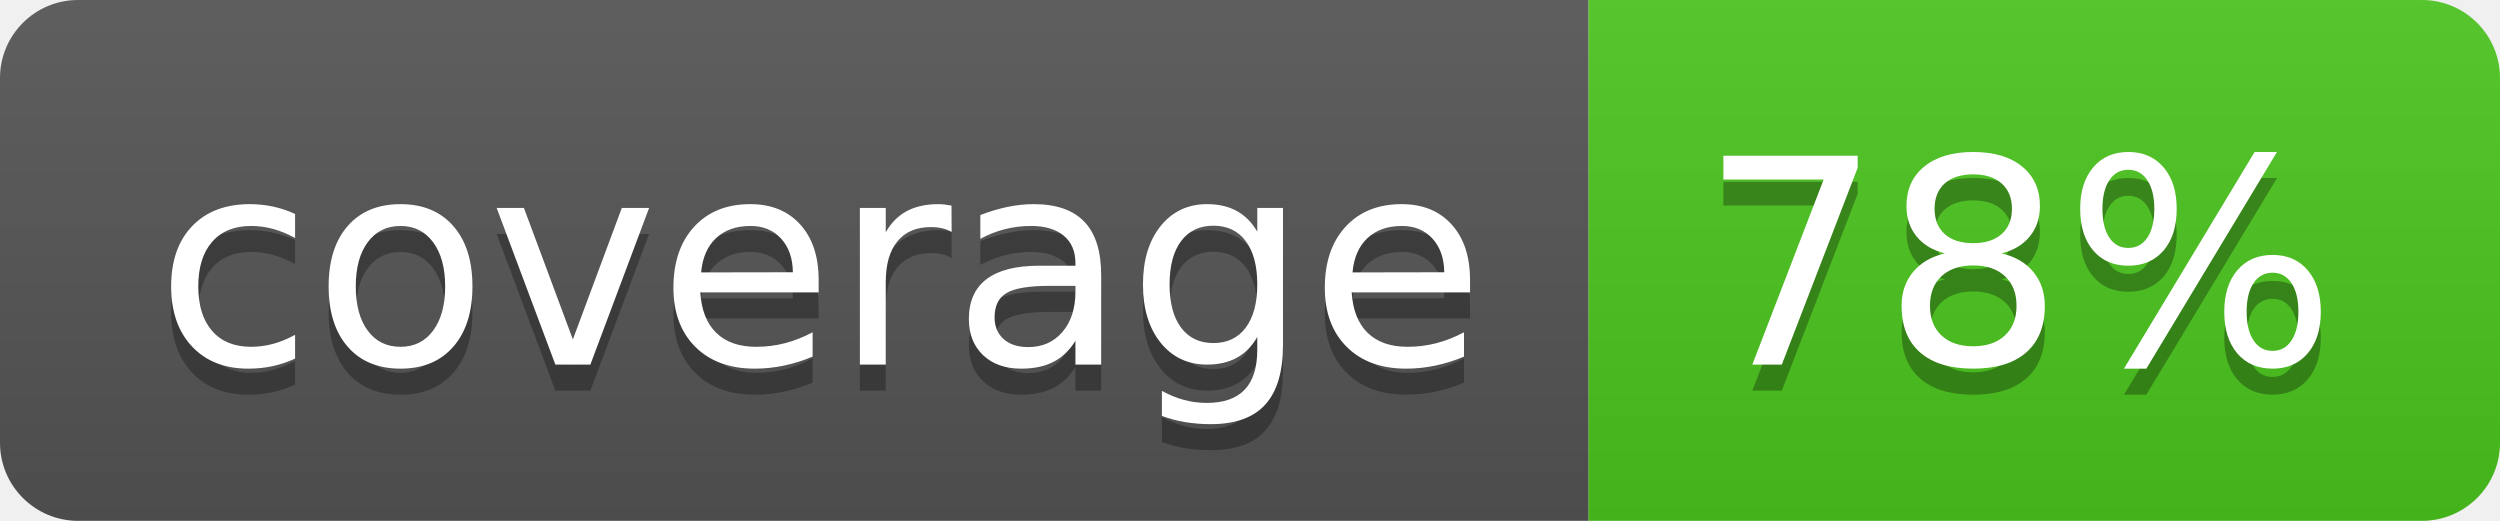
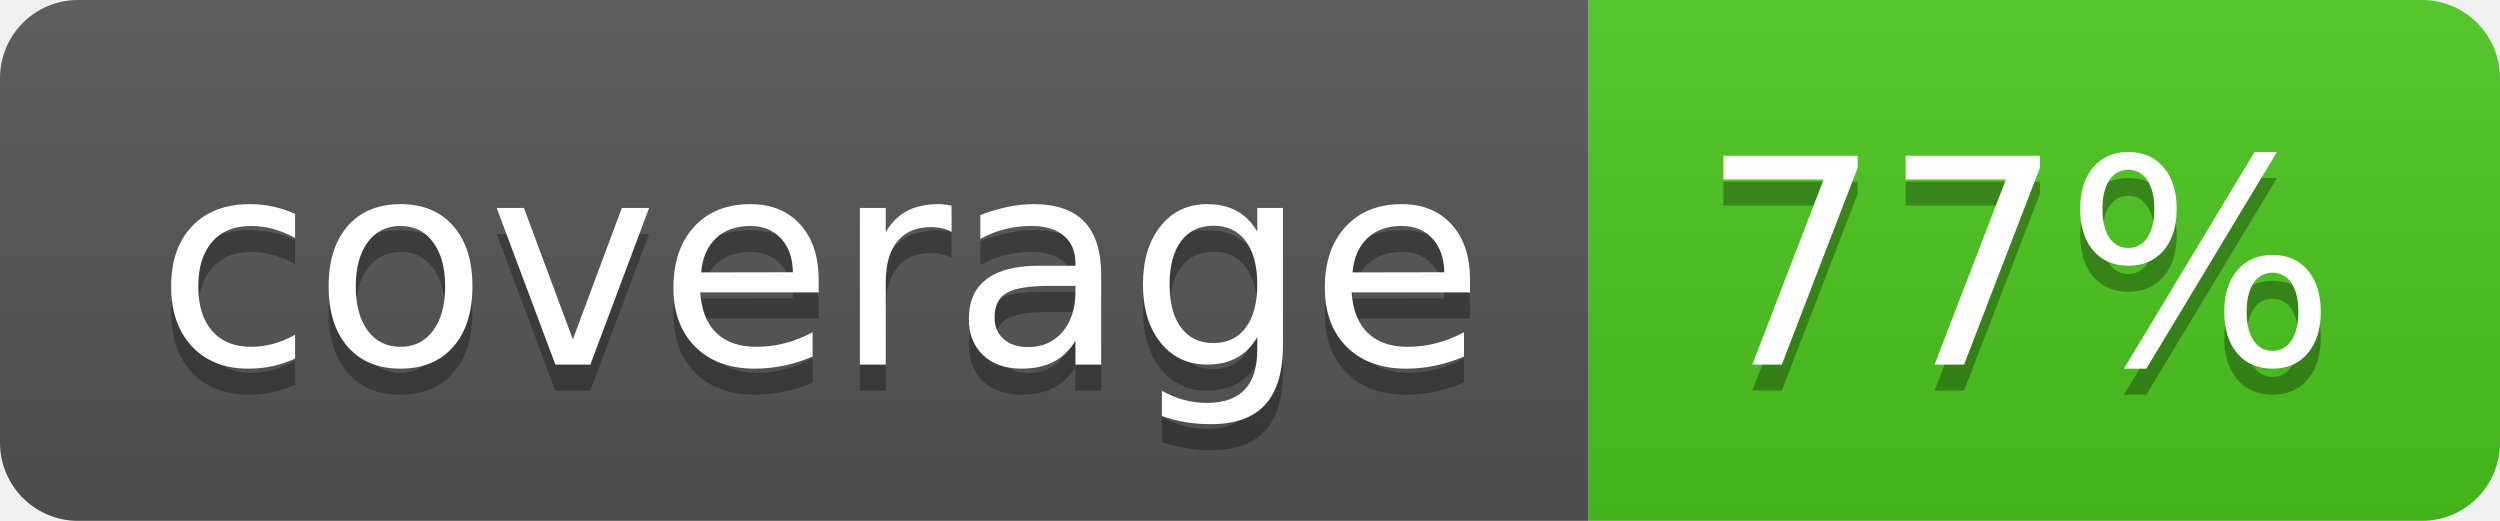
<svg xmlns="http://www.w3.org/2000/svg" width="96" height="20">
  <linearGradient id="b" x2="0" y2="100%">
    <stop offset="0" stop-color="#bbb" stop-opacity=".1" />
    <stop offset="1" stop-opacity=".1" />
  </linearGradient>
  <clipPath id="a">
    <rect width="96" height="20" rx="3" fill="#fff" />
  </clipPath>
  <g clip-path="url(#a)">
    <path fill="#555" d="M0 0h61v20H0z" />
    <path fill="#4CC61E" d="M61 0h35v20H61z" />
    <path fill="url(#b)" d="M0 0h96v20H0z" />
  </g>
  <g fill="#fff" text-anchor="middle" font-family="DejaVu Sans,Verdana,Geneva,sans-serif" font-size="110">
    <text x="315" y="150" fill="#010101" fill-opacity=".3" transform="scale(.1)" textLength="510">coverage</text>
    <text x="315" y="140" transform="scale(.1)" textLength="510">coverage</text>
-     <text x="775" y="150" fill="#010101" fill-opacity=".3" transform="scale(.1)" textLength="250">78%</text>
-     <text x="775" y="140" transform="scale(.1)" textLength="250">78%</text>
+     <text x="775" y="150" fill="#010101" fill-opacity=".3" transform="scale(.1)" textLength="250">77%</text>
+     <text x="775" y="140" transform="scale(.1)" textLength="250">77%</text>
  </g>
</svg>
